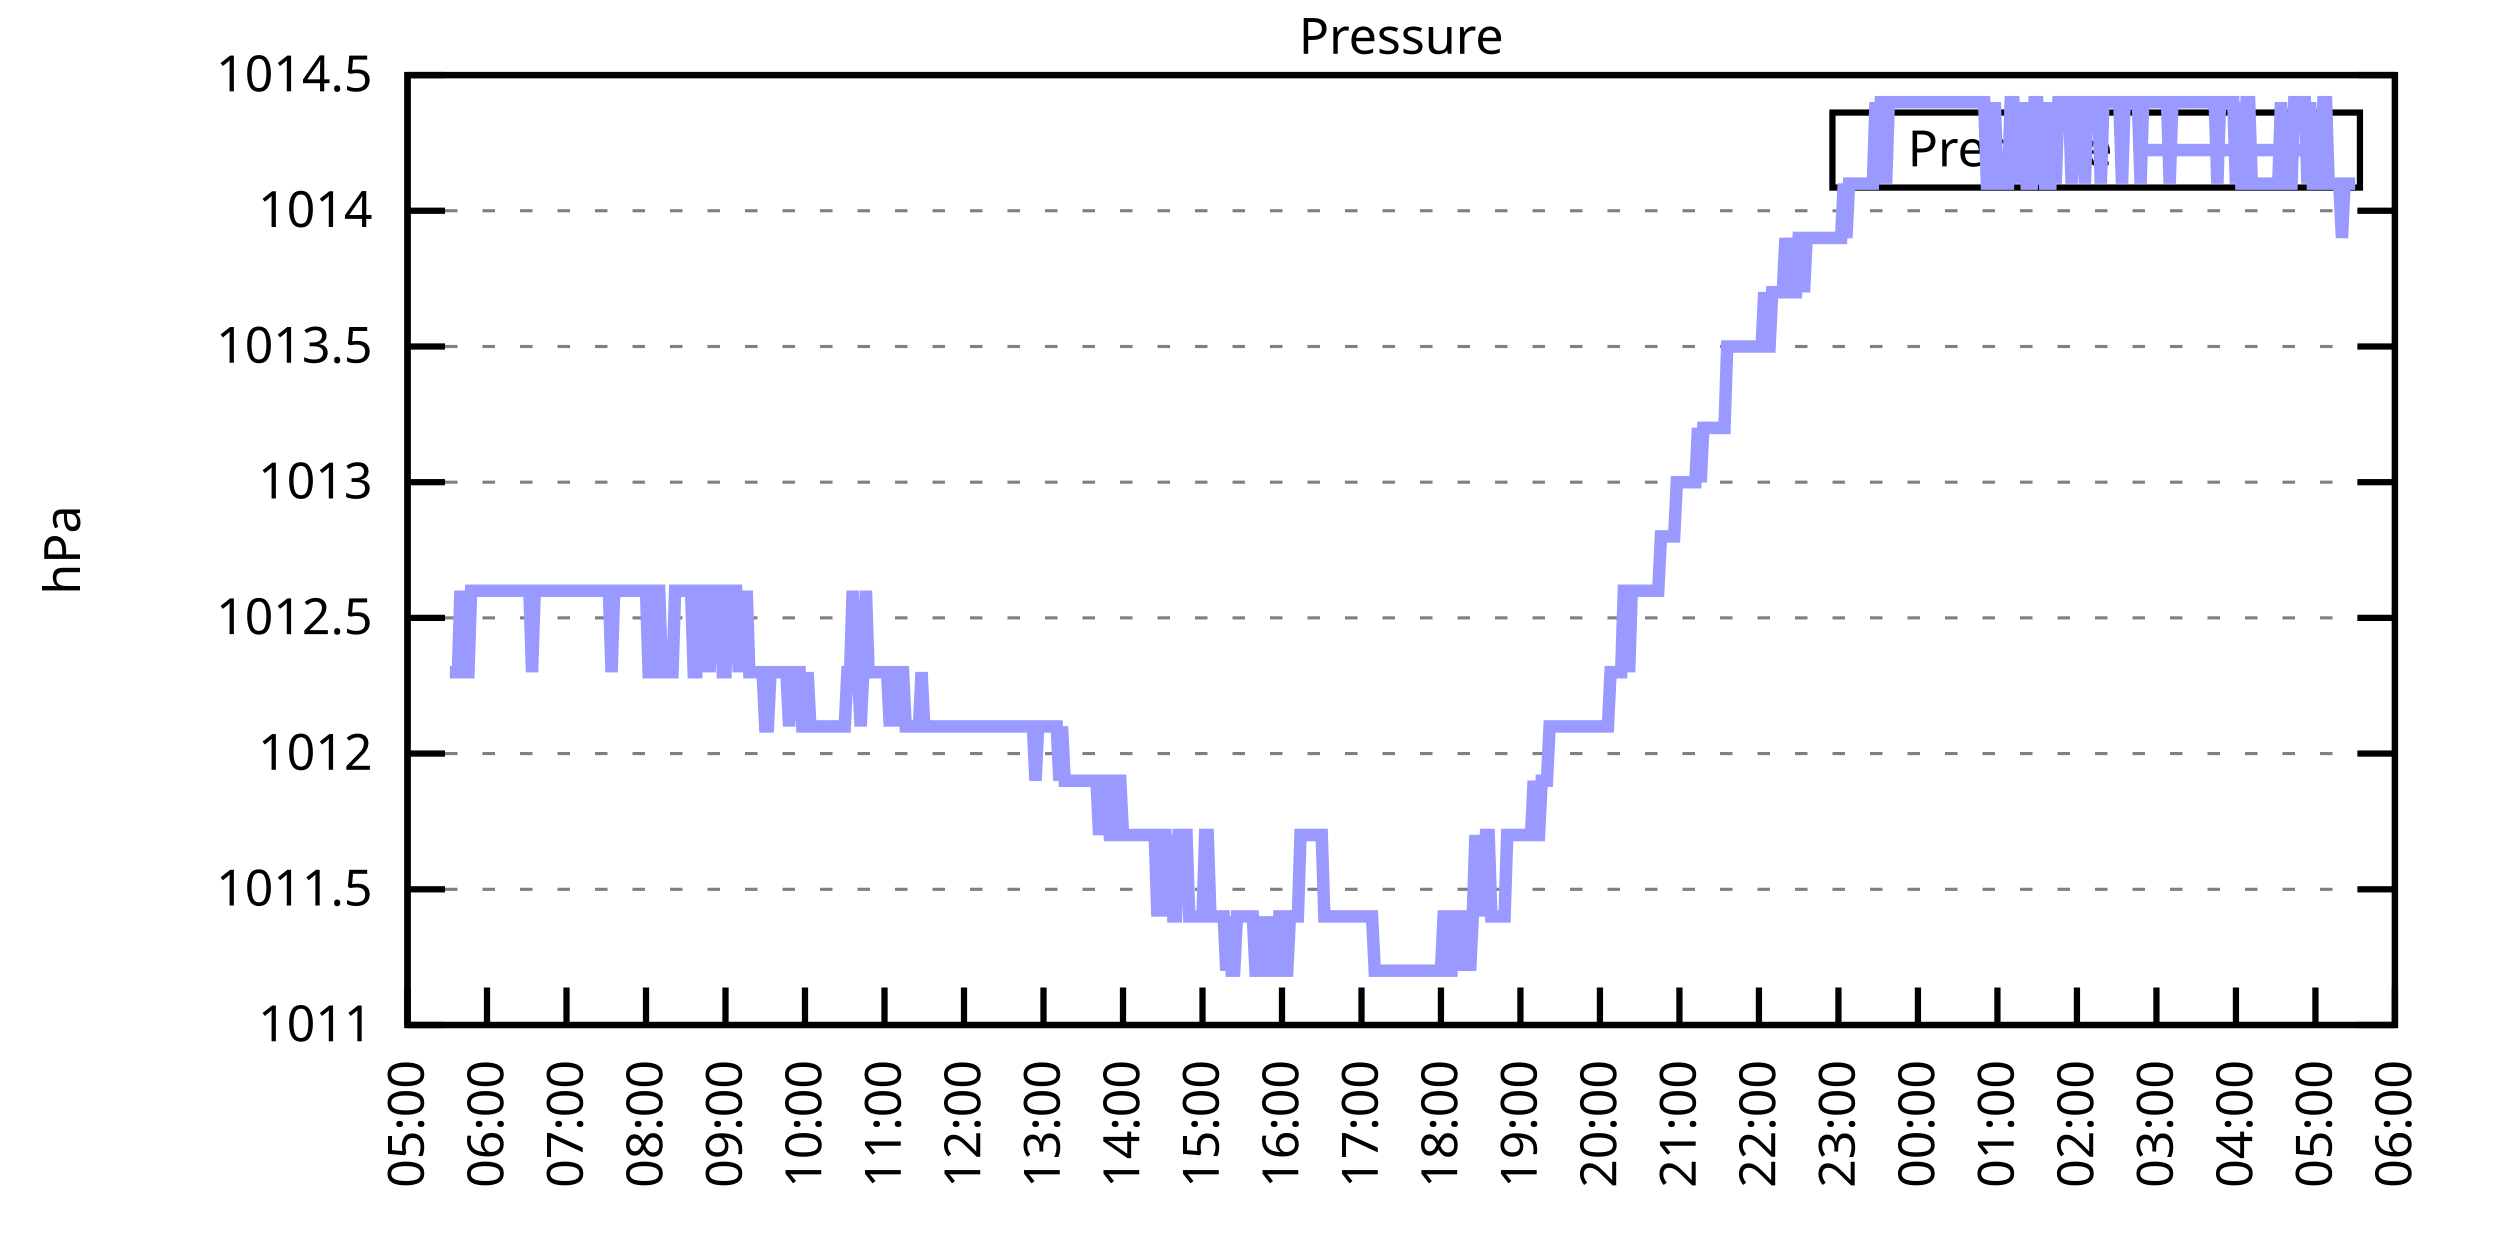
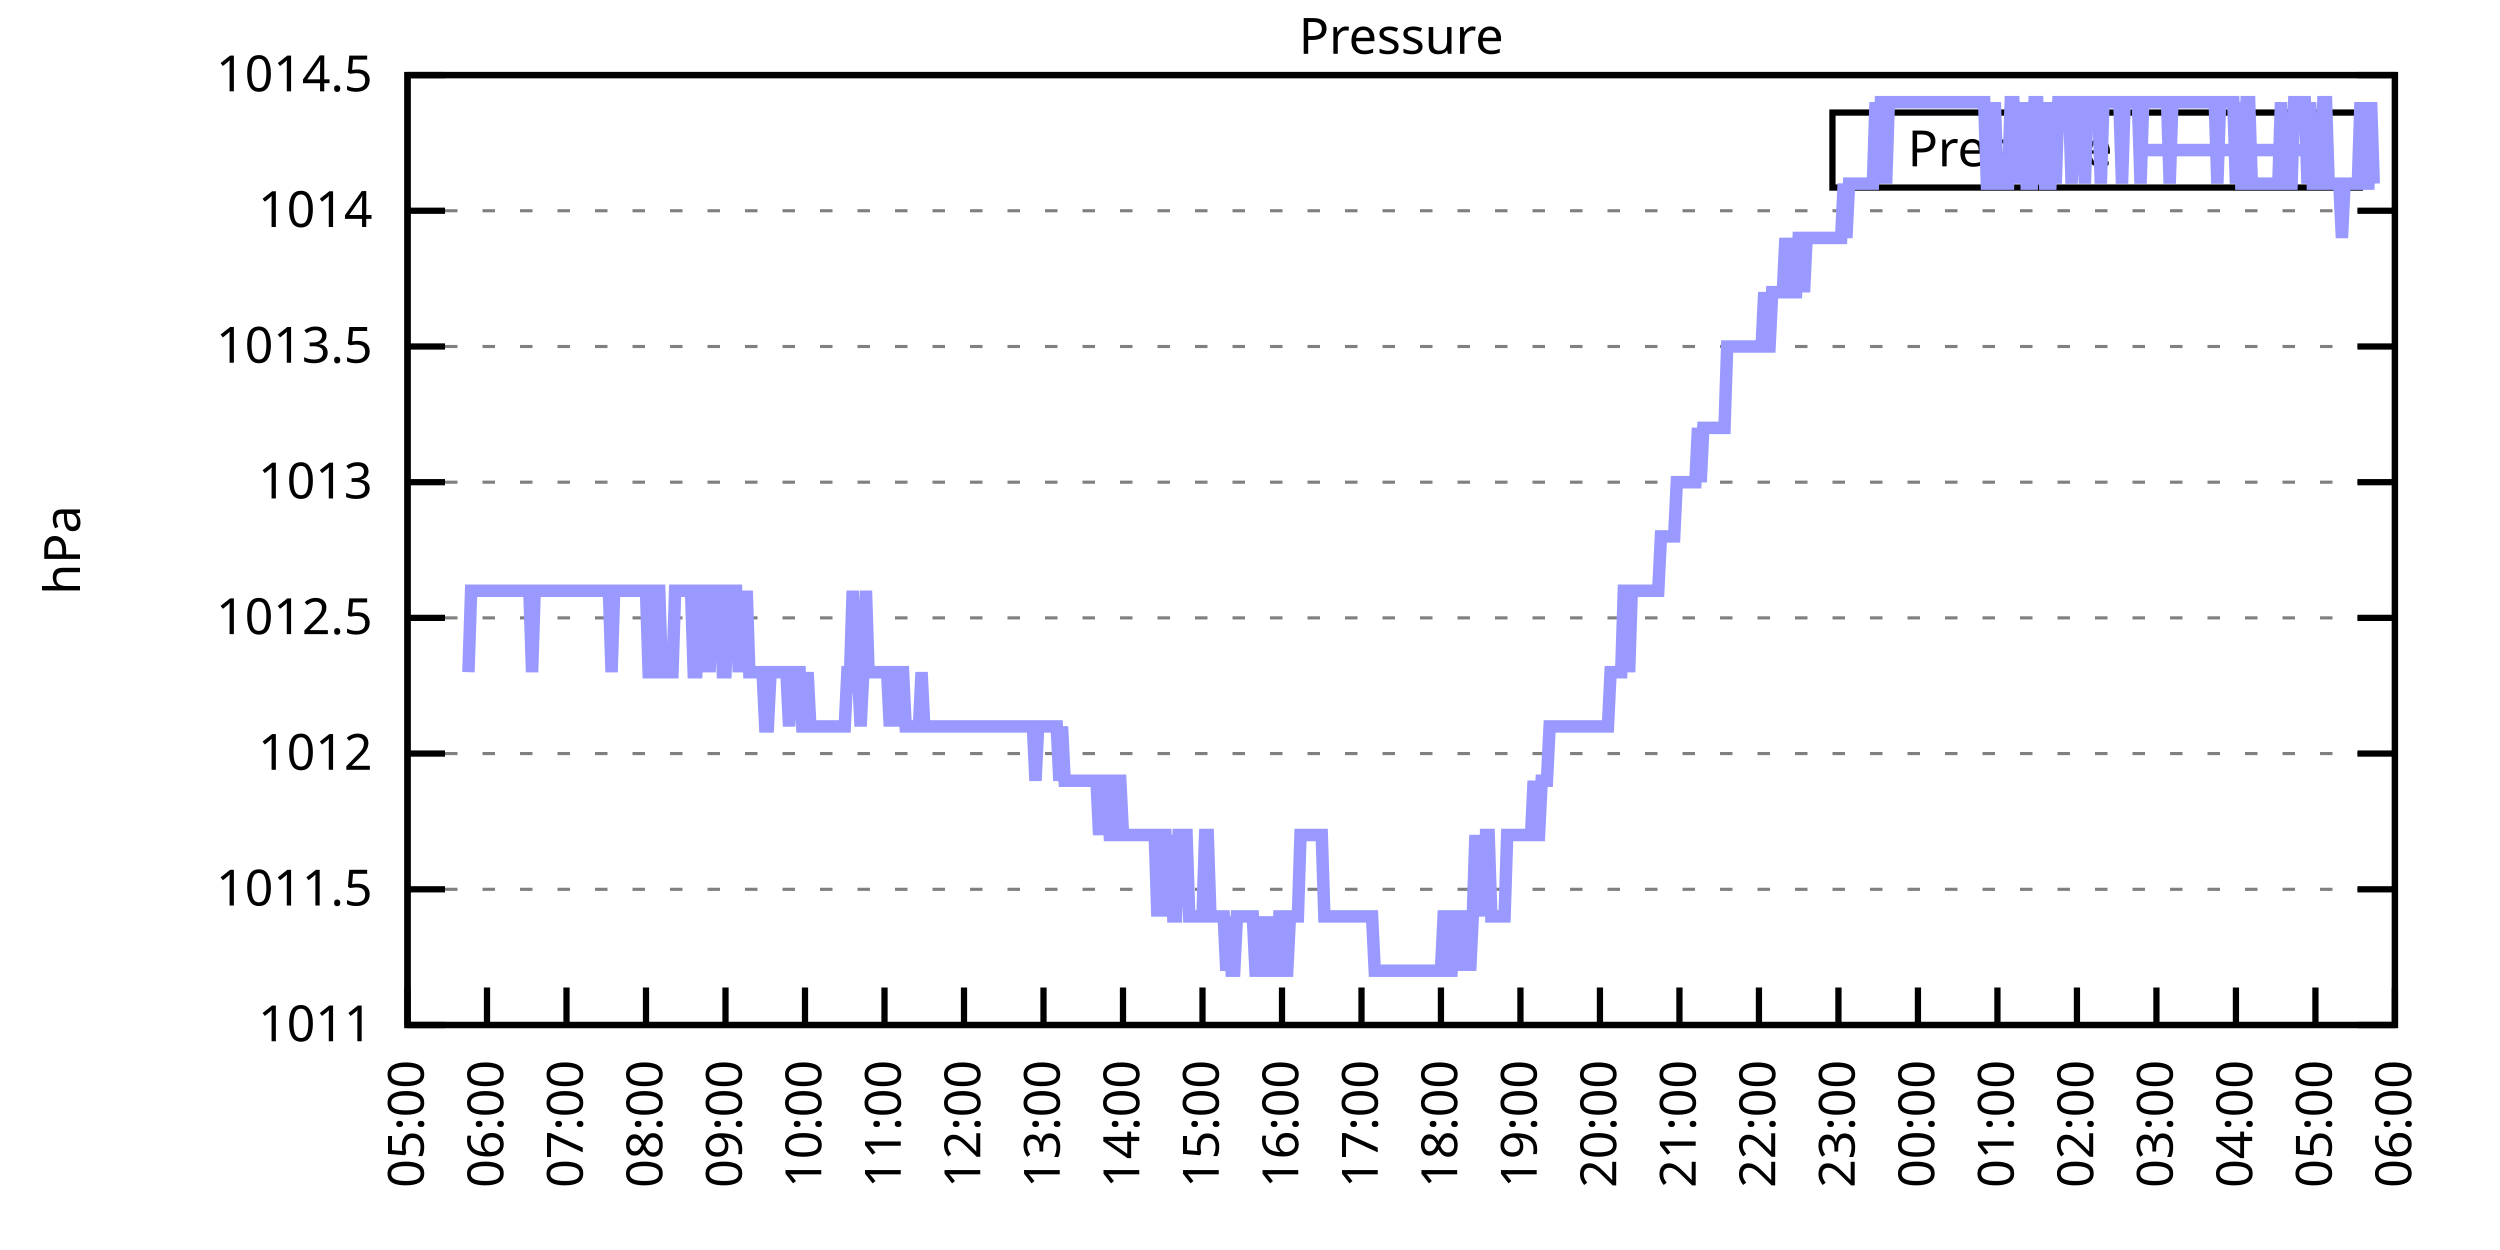
<svg xmlns="http://www.w3.org/2000/svg" xmlns:xlink="http://www.w3.org/1999/xlink" width="400" height="200" viewBox="0 0 400 200">
  <g id="gnuplot_canvas">
    <rect x="0" y="0" width="400" height="200" fill="none" />
    <defs>
      <circle id="gpDot" r="0.5" stroke-width="0.5" stroke="currentColor" />
      <path id="gpPt0" stroke-width="0.333" stroke="currentColor" d="M-1,0 h2 M0,-1 v2" />
      <path id="gpPt1" stroke-width="0.333" stroke="currentColor" d="M-1,-1 L1,1 M1,-1 L-1,1" />
      <path id="gpPt2" stroke-width="0.333" stroke="currentColor" d="M-1,0 L1,0 M0,-1 L0,1 M-1,-1 L1,1 M-1,1 L1,-1" />
      <rect id="gpPt3" stroke-width="0.333" stroke="currentColor" x="-1" y="-1" width="2" height="2" />
      <rect id="gpPt4" stroke-width="0.333" stroke="currentColor" fill="currentColor" x="-1" y="-1" width="2" height="2" />
      <circle id="gpPt5" stroke-width="0.333" stroke="currentColor" cx="0" cy="0" r="1" />
      <use xlink:href="#gpPt5" id="gpPt6" fill="currentColor" stroke="none" />
      <path id="gpPt7" stroke-width="0.333" stroke="currentColor" d="M0,-1.33 L-1.33,0.67 L1.33,0.67 z" />
      <use xlink:href="#gpPt7" id="gpPt8" fill="currentColor" stroke="none" />
      <use xlink:href="#gpPt7" id="gpPt9" stroke="currentColor" transform="rotate(180)" />
      <use xlink:href="#gpPt9" id="gpPt10" fill="currentColor" stroke="none" />
      <use xlink:href="#gpPt3" id="gpPt11" stroke="currentColor" transform="rotate(45)" />
      <use xlink:href="#gpPt11" id="gpPt12" fill="currentColor" stroke="none" />
      <path id="gpPt13" stroke-width="0.333" stroke="currentColor" d="M0,1.330 L1.265,0.411 L0.782,-1.067 L-0.782,-1.076 L-1.265,0.411 z" />
      <use xlink:href="#gpPt13" id="gpPt14" fill="currentColor" stroke="none" />
      <filter id="textbox" filterUnits="objectBoundingBox" x="0" y="0" height="1" width="1">
        <feFlood flood-color="white" flood-opacity="1" result="bgnd" />
        <feComposite in="SourceGraphic" in2="bgnd" operator="atop" />
      </filter>
      <filter id="greybox" filterUnits="objectBoundingBox" x="0" y="0" height="1" width="1">
        <feFlood flood-color="lightgrey" flood-opacity="1" result="grey" />
        <feComposite in="SourceGraphic" in2="grey" operator="atop" />
      </filter>
    </defs>
    <g fill="none" color="white" stroke="currentColor" stroke-width="1.00" stroke-linecap="butt" stroke-linejoin="miter">
</g>
    <g fill="none" color="black" stroke="currentColor" stroke-width="1.00" stroke-linecap="butt" stroke-linejoin="miter">
      <g stroke="none" shape-rendering="crispEdges">
        <polygon fill="rgb(255, 255, 255)" points="65.20,164.00 383.18,164.00 383.18,12.02 65.20,12.02 " />
      </g>
    </g>
    <g fill="none" color="black" stroke="currentColor" stroke-width="1.00" stroke-linecap="butt" stroke-linejoin="miter">
</g>
    <g fill="none" color="black" stroke="black" stroke-width="0.50" stroke-linecap="butt" stroke-linejoin="miter">
</g>
    <g fill="none" color="gray" stroke="currentColor" stroke-width="0.50" stroke-linecap="butt" stroke-linejoin="miter">
      <path stroke="gray" stroke-dasharray="2,4" class="gridline" d="M65.20,164.00 L383.19,164.00  " />
    </g>
    <g fill="none" color="gray" stroke="gray" stroke-width="1.00" stroke-linecap="butt" stroke-linejoin="miter">
</g>
    <g fill="none" color="black" stroke="currentColor" stroke-width="1.00" stroke-linecap="butt" stroke-linejoin="miter">
      <path stroke="black" d="M65.20,164.00 L71.20,164.00 M383.19,164.00 L377.19,164.00  " />
      <g transform="translate(59.60,166.60)" stroke="none" fill="black" font-family="Sans" font-size="8.00" text-anchor="end">
        <text>
          <tspan font-family="Sans"> 1011</tspan>
        </text>
      </g>
    </g>
    <g fill="none" color="black" stroke="currentColor" stroke-width="1.00" stroke-linecap="butt" stroke-linejoin="miter">
</g>
    <g fill="none" color="black" stroke="black" stroke-width="0.50" stroke-linecap="butt" stroke-linejoin="miter">
</g>
    <g fill="none" color="gray" stroke="currentColor" stroke-width="0.50" stroke-linecap="butt" stroke-linejoin="miter">
      <path stroke="gray" stroke-dasharray="2,4" class="gridline" d="M65.20,142.29 L383.19,142.29  " />
    </g>
    <g fill="none" color="gray" stroke="gray" stroke-width="1.00" stroke-linecap="butt" stroke-linejoin="miter">
</g>
    <g fill="none" color="black" stroke="currentColor" stroke-width="1.00" stroke-linecap="butt" stroke-linejoin="miter">
      <path stroke="black" d="M65.20,142.29 L71.20,142.29 M383.19,142.29 L377.19,142.29  " />
      <g transform="translate(59.60,144.89)" stroke="none" fill="black" font-family="Sans" font-size="8.00" text-anchor="end">
        <text>
          <tspan font-family="Sans"> 1011.5</tspan>
        </text>
      </g>
    </g>
    <g fill="none" color="black" stroke="currentColor" stroke-width="1.00" stroke-linecap="butt" stroke-linejoin="miter">
</g>
    <g fill="none" color="black" stroke="black" stroke-width="0.50" stroke-linecap="butt" stroke-linejoin="miter">
</g>
    <g fill="none" color="gray" stroke="currentColor" stroke-width="0.50" stroke-linecap="butt" stroke-linejoin="miter">
      <path stroke="gray" stroke-dasharray="2,4" class="gridline" d="M65.20,120.57 L383.19,120.57  " />
    </g>
    <g fill="none" color="gray" stroke="gray" stroke-width="1.00" stroke-linecap="butt" stroke-linejoin="miter">
</g>
    <g fill="none" color="black" stroke="currentColor" stroke-width="1.00" stroke-linecap="butt" stroke-linejoin="miter">
      <path stroke="black" d="M65.20,120.57 L71.20,120.57 M383.19,120.57 L377.19,120.57  " />
      <g transform="translate(59.60,123.17)" stroke="none" fill="black" font-family="Sans" font-size="8.00" text-anchor="end">
        <text>
          <tspan font-family="Sans"> 1012</tspan>
        </text>
      </g>
    </g>
    <g fill="none" color="black" stroke="currentColor" stroke-width="1.00" stroke-linecap="butt" stroke-linejoin="miter">
</g>
    <g fill="none" color="black" stroke="black" stroke-width="0.50" stroke-linecap="butt" stroke-linejoin="miter">
</g>
    <g fill="none" color="gray" stroke="currentColor" stroke-width="0.50" stroke-linecap="butt" stroke-linejoin="miter">
      <path stroke="gray" stroke-dasharray="2,4" class="gridline" d="M65.20,98.86 L383.19,98.86  " />
    </g>
    <g fill="none" color="gray" stroke="gray" stroke-width="1.00" stroke-linecap="butt" stroke-linejoin="miter">
</g>
    <g fill="none" color="black" stroke="currentColor" stroke-width="1.00" stroke-linecap="butt" stroke-linejoin="miter">
      <path stroke="black" d="M65.20,98.86 L71.20,98.86 M383.19,98.86 L377.19,98.86  " />
      <g transform="translate(59.60,101.46)" stroke="none" fill="black" font-family="Sans" font-size="8.00" text-anchor="end">
        <text>
          <tspan font-family="Sans"> 1012.5</tspan>
        </text>
      </g>
    </g>
    <g fill="none" color="black" stroke="currentColor" stroke-width="1.00" stroke-linecap="butt" stroke-linejoin="miter">
</g>
    <g fill="none" color="black" stroke="black" stroke-width="0.50" stroke-linecap="butt" stroke-linejoin="miter">
</g>
    <g fill="none" color="gray" stroke="currentColor" stroke-width="0.50" stroke-linecap="butt" stroke-linejoin="miter">
      <path stroke="gray" stroke-dasharray="2,4" class="gridline" d="M65.20,77.15 L383.19,77.15  " />
    </g>
    <g fill="none" color="gray" stroke="gray" stroke-width="1.00" stroke-linecap="butt" stroke-linejoin="miter">
</g>
    <g fill="none" color="black" stroke="currentColor" stroke-width="1.00" stroke-linecap="butt" stroke-linejoin="miter">
      <path stroke="black" d="M65.20,77.15 L71.20,77.15 M383.19,77.15 L377.19,77.15  " />
      <g transform="translate(59.60,79.75)" stroke="none" fill="black" font-family="Sans" font-size="8.00" text-anchor="end">
        <text>
          <tspan font-family="Sans"> 1013</tspan>
        </text>
      </g>
    </g>
    <g fill="none" color="black" stroke="currentColor" stroke-width="1.00" stroke-linecap="butt" stroke-linejoin="miter">
</g>
    <g fill="none" color="black" stroke="black" stroke-width="0.50" stroke-linecap="butt" stroke-linejoin="miter">
</g>
    <g fill="none" color="gray" stroke="currentColor" stroke-width="0.50" stroke-linecap="butt" stroke-linejoin="miter">
      <path stroke="gray" stroke-dasharray="2,4" class="gridline" d="M65.20,55.44 L383.19,55.44  " />
    </g>
    <g fill="none" color="gray" stroke="gray" stroke-width="1.00" stroke-linecap="butt" stroke-linejoin="miter">
</g>
    <g fill="none" color="black" stroke="currentColor" stroke-width="1.00" stroke-linecap="butt" stroke-linejoin="miter">
      <path stroke="black" d="M65.20,55.44 L71.20,55.44 M383.19,55.44 L377.19,55.44  " />
      <g transform="translate(59.60,58.04)" stroke="none" fill="black" font-family="Sans" font-size="8.00" text-anchor="end">
        <text>
          <tspan font-family="Sans"> 1013.5</tspan>
        </text>
      </g>
    </g>
    <g fill="none" color="black" stroke="currentColor" stroke-width="1.00" stroke-linecap="butt" stroke-linejoin="miter">
</g>
    <g fill="none" color="black" stroke="black" stroke-width="0.50" stroke-linecap="butt" stroke-linejoin="miter">
</g>
    <g fill="none" color="gray" stroke="currentColor" stroke-width="0.50" stroke-linecap="butt" stroke-linejoin="miter">
      <path stroke="gray" stroke-dasharray="2,4" class="gridline" d="M65.20,33.72 L383.19,33.72  " />
    </g>
    <g fill="none" color="gray" stroke="gray" stroke-width="1.00" stroke-linecap="butt" stroke-linejoin="miter">
</g>
    <g fill="none" color="black" stroke="currentColor" stroke-width="1.00" stroke-linecap="butt" stroke-linejoin="miter">
      <path stroke="black" d="M65.20,33.72 L71.20,33.72 M383.19,33.72 L377.19,33.72  " />
      <g transform="translate(59.60,36.32)" stroke="none" fill="black" font-family="Sans" font-size="8.00" text-anchor="end">
        <text>
          <tspan font-family="Sans"> 1014</tspan>
        </text>
      </g>
    </g>
    <g fill="none" color="black" stroke="currentColor" stroke-width="1.00" stroke-linecap="butt" stroke-linejoin="miter">
</g>
    <g fill="none" color="black" stroke="black" stroke-width="0.50" stroke-linecap="butt" stroke-linejoin="miter">
</g>
    <g fill="none" color="gray" stroke="currentColor" stroke-width="0.50" stroke-linecap="butt" stroke-linejoin="miter">
      <path stroke="gray" stroke-dasharray="2,4" class="gridline" d="M65.20,12.01 L383.19,12.01  " />
    </g>
    <g fill="none" color="gray" stroke="gray" stroke-width="1.00" stroke-linecap="butt" stroke-linejoin="miter">
</g>
    <g fill="none" color="black" stroke="currentColor" stroke-width="1.00" stroke-linecap="butt" stroke-linejoin="miter">
      <path stroke="black" d="M65.20,12.01 L71.20,12.01 M383.19,12.01 L377.19,12.01  " />
      <g transform="translate(59.60,14.61)" stroke="none" fill="black" font-family="Sans" font-size="8.00" text-anchor="end">
        <text>
          <tspan font-family="Sans"> 1014.5</tspan>
        </text>
      </g>
    </g>
    <g fill="none" color="black" stroke="currentColor" stroke-width="1.00" stroke-linecap="butt" stroke-linejoin="miter">
      <path stroke="black" d="M65.20,164.00 L65.20,158.00  " />
      <g transform="translate(67.80,169.60) rotate(270.00)" stroke="none" fill="black" font-family="Sans" font-size="8.00" text-anchor="end">
        <text>
          <tspan font-family="Sans">05:00</tspan>
        </text>
      </g>
    </g>
    <g fill="none" color="black" stroke="currentColor" stroke-width="1.00" stroke-linecap="butt" stroke-linejoin="miter">
      <path stroke="black" d="M77.92,164.00 L77.92,158.00  " />
      <g transform="translate(80.52,169.60) rotate(270.00)" stroke="none" fill="black" font-family="Sans" font-size="8.00" text-anchor="end">
        <text>
          <tspan font-family="Sans">06:00</tspan>
        </text>
      </g>
    </g>
    <g fill="none" color="black" stroke="currentColor" stroke-width="1.00" stroke-linecap="butt" stroke-linejoin="miter">
      <path stroke="black" d="M90.64,164.00 L90.64,158.00  " />
      <g transform="translate(93.24,169.60) rotate(270.00)" stroke="none" fill="black" font-family="Sans" font-size="8.00" text-anchor="end">
        <text>
          <tspan font-family="Sans">07:00</tspan>
        </text>
      </g>
    </g>
    <g fill="none" color="black" stroke="currentColor" stroke-width="1.00" stroke-linecap="butt" stroke-linejoin="miter">
      <path stroke="black" d="M103.36,164.00 L103.36,158.00  " />
      <g transform="translate(105.96,169.60) rotate(270.00)" stroke="none" fill="black" font-family="Sans" font-size="8.00" text-anchor="end">
        <text>
          <tspan font-family="Sans">08:00</tspan>
        </text>
      </g>
    </g>
    <g fill="none" color="black" stroke="currentColor" stroke-width="1.00" stroke-linecap="butt" stroke-linejoin="miter">
      <path stroke="black" d="M116.08,164.00 L116.08,158.00  " />
      <g transform="translate(118.68,169.60) rotate(270.00)" stroke="none" fill="black" font-family="Sans" font-size="8.00" text-anchor="end">
        <text>
          <tspan font-family="Sans">09:00</tspan>
        </text>
      </g>
    </g>
    <g fill="none" color="black" stroke="currentColor" stroke-width="1.00" stroke-linecap="butt" stroke-linejoin="miter">
      <path stroke="black" d="M128.80,164.00 L128.80,158.00  " />
      <g transform="translate(131.40,169.60) rotate(270.00)" stroke="none" fill="black" font-family="Sans" font-size="8.00" text-anchor="end">
        <text>
          <tspan font-family="Sans">10:00</tspan>
        </text>
      </g>
    </g>
    <g fill="none" color="black" stroke="currentColor" stroke-width="1.00" stroke-linecap="butt" stroke-linejoin="miter">
      <path stroke="black" d="M141.52,164.00 L141.52,158.00  " />
      <g transform="translate(144.12,169.60) rotate(270.00)" stroke="none" fill="black" font-family="Sans" font-size="8.00" text-anchor="end">
        <text>
          <tspan font-family="Sans">11:00</tspan>
        </text>
      </g>
    </g>
    <g fill="none" color="black" stroke="currentColor" stroke-width="1.00" stroke-linecap="butt" stroke-linejoin="miter">
      <path stroke="black" d="M154.24,164.00 L154.24,158.00  " />
      <g transform="translate(156.84,169.60) rotate(270.00)" stroke="none" fill="black" font-family="Sans" font-size="8.00" text-anchor="end">
        <text>
          <tspan font-family="Sans">12:00</tspan>
        </text>
      </g>
    </g>
    <g fill="none" color="black" stroke="currentColor" stroke-width="1.00" stroke-linecap="butt" stroke-linejoin="miter">
      <path stroke="black" d="M166.96,164.00 L166.96,158.00  " />
      <g transform="translate(169.56,169.60) rotate(270.00)" stroke="none" fill="black" font-family="Sans" font-size="8.00" text-anchor="end">
        <text>
          <tspan font-family="Sans">13:00</tspan>
        </text>
      </g>
    </g>
    <g fill="none" color="black" stroke="currentColor" stroke-width="1.00" stroke-linecap="butt" stroke-linejoin="miter">
      <path stroke="black" d="M179.68,164.00 L179.68,158.00  " />
      <g transform="translate(182.28,169.60) rotate(270.00)" stroke="none" fill="black" font-family="Sans" font-size="8.00" text-anchor="end">
        <text>
          <tspan font-family="Sans">14:00</tspan>
        </text>
      </g>
    </g>
    <g fill="none" color="black" stroke="currentColor" stroke-width="1.00" stroke-linecap="butt" stroke-linejoin="miter">
      <path stroke="black" d="M192.40,164.00 L192.40,158.00  " />
      <g transform="translate(195.00,169.60) rotate(270.00)" stroke="none" fill="black" font-family="Sans" font-size="8.00" text-anchor="end">
        <text>
          <tspan font-family="Sans">15:00</tspan>
        </text>
      </g>
    </g>
    <g fill="none" color="black" stroke="currentColor" stroke-width="1.00" stroke-linecap="butt" stroke-linejoin="miter">
      <path stroke="black" d="M205.12,164.00 L205.12,158.00  " />
      <g transform="translate(207.72,169.60) rotate(270.00)" stroke="none" fill="black" font-family="Sans" font-size="8.00" text-anchor="end">
        <text>
          <tspan font-family="Sans">16:00</tspan>
        </text>
      </g>
    </g>
    <g fill="none" color="black" stroke="currentColor" stroke-width="1.00" stroke-linecap="butt" stroke-linejoin="miter">
      <path stroke="black" d="M217.84,164.00 L217.84,158.00  " />
      <g transform="translate(220.44,169.60) rotate(270.00)" stroke="none" fill="black" font-family="Sans" font-size="8.00" text-anchor="end">
        <text>
          <tspan font-family="Sans">17:00</tspan>
        </text>
      </g>
    </g>
    <g fill="none" color="black" stroke="currentColor" stroke-width="1.00" stroke-linecap="butt" stroke-linejoin="miter">
      <path stroke="black" d="M230.55,164.00 L230.55,158.00  " />
      <g transform="translate(233.15,169.60) rotate(270.00)" stroke="none" fill="black" font-family="Sans" font-size="8.00" text-anchor="end">
        <text>
          <tspan font-family="Sans">18:00</tspan>
        </text>
      </g>
    </g>
    <g fill="none" color="black" stroke="currentColor" stroke-width="1.00" stroke-linecap="butt" stroke-linejoin="miter">
      <path stroke="black" d="M243.27,164.00 L243.27,158.00  " />
      <g transform="translate(245.87,169.60) rotate(270.00)" stroke="none" fill="black" font-family="Sans" font-size="8.00" text-anchor="end">
        <text>
          <tspan font-family="Sans">19:00</tspan>
        </text>
      </g>
    </g>
    <g fill="none" color="black" stroke="currentColor" stroke-width="1.00" stroke-linecap="butt" stroke-linejoin="miter">
      <path stroke="black" d="M255.99,164.00 L255.99,158.00  " />
      <g transform="translate(258.59,169.60) rotate(270.00)" stroke="none" fill="black" font-family="Sans" font-size="8.00" text-anchor="end">
        <text>
          <tspan font-family="Sans">20:00</tspan>
        </text>
      </g>
    </g>
    <g fill="none" color="black" stroke="currentColor" stroke-width="1.00" stroke-linecap="butt" stroke-linejoin="miter">
      <path stroke="black" d="M268.71,164.00 L268.71,158.00  " />
      <g transform="translate(271.31,169.60) rotate(270.00)" stroke="none" fill="black" font-family="Sans" font-size="8.00" text-anchor="end">
        <text>
          <tspan font-family="Sans">21:00</tspan>
        </text>
      </g>
    </g>
    <g fill="none" color="black" stroke="currentColor" stroke-width="1.00" stroke-linecap="butt" stroke-linejoin="miter">
      <path stroke="black" d="M281.43,164.00 L281.43,158.00  " />
      <g transform="translate(284.03,169.60) rotate(270.00)" stroke="none" fill="black" font-family="Sans" font-size="8.00" text-anchor="end">
        <text>
          <tspan font-family="Sans">22:00</tspan>
        </text>
      </g>
    </g>
    <g fill="none" color="black" stroke="currentColor" stroke-width="1.00" stroke-linecap="butt" stroke-linejoin="miter">
      <path stroke="black" d="M294.15,164.00 L294.15,158.00  " />
      <g transform="translate(296.75,169.60) rotate(270.00)" stroke="none" fill="black" font-family="Sans" font-size="8.00" text-anchor="end">
        <text>
          <tspan font-family="Sans">23:00</tspan>
        </text>
      </g>
    </g>
    <g fill="none" color="black" stroke="currentColor" stroke-width="1.00" stroke-linecap="butt" stroke-linejoin="miter">
      <path stroke="black" d="M306.87,164.00 L306.87,158.00  " />
      <g transform="translate(309.47,169.60) rotate(270.00)" stroke="none" fill="black" font-family="Sans" font-size="8.00" text-anchor="end">
        <text>
          <tspan font-family="Sans">00:00</tspan>
        </text>
      </g>
    </g>
    <g fill="none" color="black" stroke="currentColor" stroke-width="1.00" stroke-linecap="butt" stroke-linejoin="miter">
      <path stroke="black" d="M319.59,164.00 L319.59,158.00  " />
      <g transform="translate(322.19,169.60) rotate(270.00)" stroke="none" fill="black" font-family="Sans" font-size="8.00" text-anchor="end">
        <text>
          <tspan font-family="Sans">01:00</tspan>
        </text>
      </g>
    </g>
    <g fill="none" color="black" stroke="currentColor" stroke-width="1.00" stroke-linecap="butt" stroke-linejoin="miter">
      <path stroke="black" d="M332.31,164.00 L332.31,158.00  " />
      <g transform="translate(334.91,169.60) rotate(270.00)" stroke="none" fill="black" font-family="Sans" font-size="8.00" text-anchor="end">
        <text>
          <tspan font-family="Sans">02:00</tspan>
        </text>
      </g>
    </g>
    <g fill="none" color="black" stroke="currentColor" stroke-width="1.00" stroke-linecap="butt" stroke-linejoin="miter">
      <path stroke="black" d="M345.03,164.00 L345.03,158.00  " />
      <g transform="translate(347.63,169.60) rotate(270.00)" stroke="none" fill="black" font-family="Sans" font-size="8.00" text-anchor="end">
        <text>
          <tspan font-family="Sans">03:00</tspan>
        </text>
      </g>
    </g>
    <g fill="none" color="black" stroke="currentColor" stroke-width="1.00" stroke-linecap="butt" stroke-linejoin="miter">
      <path stroke="black" d="M357.75,164.00 L357.75,158.00  " />
      <g transform="translate(360.35,169.60) rotate(270.00)" stroke="none" fill="black" font-family="Sans" font-size="8.00" text-anchor="end">
        <text>
          <tspan font-family="Sans">04:00</tspan>
        </text>
      </g>
    </g>
    <g fill="none" color="black" stroke="currentColor" stroke-width="1.00" stroke-linecap="butt" stroke-linejoin="miter">
      <path stroke="black" d="M370.47,164.00 L370.47,158.00  " />
      <g transform="translate(373.07,169.60) rotate(270.00)" stroke="none" fill="black" font-family="Sans" font-size="8.00" text-anchor="end">
        <text>
          <tspan font-family="Sans">05:00</tspan>
        </text>
      </g>
    </g>
    <g fill="none" color="black" stroke="currentColor" stroke-width="1.00" stroke-linecap="butt" stroke-linejoin="miter">
      <path stroke="black" d="M383.19,164.00 L383.19,158.00  " />
      <g transform="translate(385.79,169.60) rotate(270.00)" stroke="none" fill="black" font-family="Sans" font-size="8.00" text-anchor="end">
        <text>
          <tspan font-family="Sans">06:00</tspan>
        </text>
      </g>
    </g>
    <g fill="none" color="black" stroke="currentColor" stroke-width="1.00" stroke-linecap="butt" stroke-linejoin="miter">
</g>
    <g fill="none" color="black" stroke="currentColor" stroke-width="1.00" stroke-linecap="butt" stroke-linejoin="miter">
      <path stroke="black" d="M65.20,12.01 L65.20,164.00 L383.19,164.00 L383.19,12.01 L65.20,12.01 Z  " />
    </g>
    <g fill="none" color="black" stroke="currentColor" stroke-width="1.00" stroke-linecap="butt" stroke-linejoin="miter">
</g>
    <g fill="none" color="black" stroke="currentColor" stroke-width="1.00" stroke-linecap="butt" stroke-linejoin="miter">
      <path stroke="black" d="M293.19,30.01 L293.19,18.01 L377.59,18.01 L377.59,30.01 L293.19,30.01 Z  " />
    </g>
    <g id="Pressure_plot_1">
      <g fill="none" color="white" stroke="black" stroke-width="2.00" stroke-linecap="butt" stroke-linejoin="miter">
</g>
      <g fill="none" color="black" stroke="currentColor" stroke-width="2.00" stroke-linecap="butt" stroke-linejoin="miter">
        <g transform="translate(337.99,26.61)" stroke="none" fill="black" font-family="Sans" font-size="8.00" text-anchor="end">
          <text>
            <tspan font-family="Sans">Pressure</tspan>
          </text>
        </g>
      </g>
      <g fill="none" color="black" stroke="currentColor" stroke-width="2.00" stroke-linecap="butt" stroke-linejoin="miter">
-         <path stroke="rgb(153, 153, 255)" d="M343.59,24.01 L371.99,24.01 M71.98,107.55 L72.41,107.55 L72.83,107.55 L73.26,107.55 L73.68,94.52 L74.10,107.55   L74.53,107.55 L74.95,107.55 L75.38,94.52 L75.80,94.52 L76.22,94.52 L76.65,94.52 L77.07,94.52 L77.50,94.52   L77.92,94.52 L78.34,94.52 L78.77,94.52 L79.19,94.52 L79.62,94.52 L80.04,94.52 L80.46,94.52 L80.89,94.52   L81.31,94.52 L81.74,94.52 L82.16,94.52 L82.58,94.52 L83.01,94.52 L83.43,94.52 L83.86,94.52 L84.28,94.52   L84.70,94.52 L85.13,107.55 L85.55,94.52 L85.98,94.52 L86.40,94.52 L86.82,94.52 L87.25,94.52 L87.67,94.52   L88.10,94.52 L88.52,94.52 L88.94,94.52 L89.37,94.52 L89.79,94.52 L90.22,94.52 L90.64,94.52 L91.06,94.52   L91.49,94.52 L91.91,94.52 L92.34,94.52 L92.76,94.52 L93.18,94.52 L93.61,94.52 L94.03,94.52 L94.46,94.52   L94.88,94.52 L95.30,94.52 L95.73,94.52 L96.15,94.52 L96.58,94.52 L97.00,94.52 L97.42,94.52 L97.85,107.55   L98.27,94.52 L98.69,94.52 L99.12,94.52 L99.54,94.52 L99.97,94.52 L100.39,94.52 L100.81,94.52 L101.24,94.52   L101.66,94.52 L102.09,94.52 L102.51,94.52 L102.93,94.52 L103.36,94.52 L103.78,107.55 L104.21,107.55 L104.63,107.55   L105.05,94.52 L105.48,94.52 L105.90,107.55 L106.33,107.55 L106.75,107.55 L107.17,107.55 L107.60,107.55 L108.02,94.52   L108.45,94.52 L108.87,94.52 L109.29,94.52 L109.72,94.52 L110.14,94.52 L110.57,94.52 L110.99,107.55 L111.41,107.55   L111.84,94.52 L112.26,94.52 L112.69,107.55 L113.11,94.52 L113.53,107.55 L113.96,94.52 L114.38,94.52 L114.81,94.52   L115.23,94.52 L115.65,107.55 L116.08,107.55 L116.50,94.52 L116.93,94.52 L117.35,94.52 L117.77,94.52 L118.20,107.55   L118.62,94.52 L119.05,107.55 L119.47,94.52 L119.89,107.55 L120.32,107.55 L120.74,107.55 L121.17,107.55 L121.59,107.55   L122.01,107.55 L122.44,116.23 L122.86,116.23 L123.29,107.55 L123.71,107.55 L124.13,107.55 L124.56,107.55 L124.98,107.55   L125.41,107.55 L125.83,107.55 L126.25,116.23 L126.68,107.55 L127.10,107.55 L127.53,107.55 L127.95,107.55 L128.37,116.23   L128.80,116.23 L129.22,107.55 L129.65,116.23 L130.07,116.23 L130.49,116.23 L130.92,116.23 L131.34,116.23 L131.77,116.23   L132.19,116.23 L132.61,116.23 L133.04,116.23 L133.46,116.23 L133.89,116.23 L134.31,116.23 L134.73,116.23 L135.16,116.23   L135.58,107.55 L136.01,107.55 L136.43,94.52 L136.85,107.55 L137.28,107.55 L137.70,116.23 L138.13,107.55 L138.55,94.52   L138.97,107.55 L139.40,107.55 L139.82,107.55 L140.25,107.55 L140.67,107.55 L141.09,107.55 L141.52,107.55 L141.94,107.55   L142.37,116.23 L142.79,107.55 L143.21,116.23 L143.64,107.55 L144.06,107.55 L144.49,107.55 L144.91,116.23 L145.33,116.23   L145.76,116.23 L146.18,116.23 L146.61,116.23 L147.03,116.23 L147.45,107.55 L147.88,116.23 L148.30,116.23 L148.73,116.23   L149.15,116.23 L149.57,116.23 L150.00,116.23 L150.42,116.23 L150.85,116.23 L151.27,116.23 L151.69,116.23 L152.12,116.23   L152.54,116.23 L152.97,116.23 L153.39,116.23 L153.81,116.23 L154.24,116.23 L154.66,116.23 L155.09,116.23 L155.51,116.23   L155.93,116.23 L156.36,116.23 L156.78,116.23 L157.21,116.23 L157.63,116.23 L158.05,116.23 L158.48,116.23 L158.90,116.23   L159.33,116.23 L159.75,116.23 L160.17,116.23 L160.60,116.23 L161.02,116.23 L161.44,116.23 L161.87,116.23 L162.29,116.23   L162.72,116.23 L163.14,116.23 L163.56,116.23 L163.99,116.23 L164.41,116.23 L164.84,116.23 L165.26,116.23 L165.68,124.92   L166.11,116.23 L166.53,116.23 L166.96,116.23 L167.38,116.23 L167.80,116.23 L168.23,116.23 L168.65,116.23 L169.08,116.23   L169.50,124.92 L169.92,116.23 L170.35,124.92 L170.77,124.92 L171.20,124.92 L171.62,124.92 L172.04,124.92 L172.47,124.92   L172.89,124.92 L173.32,124.92 L173.74,124.92 L174.16,124.92 L174.59,124.92 L175.01,124.92 L175.44,124.92 L175.86,133.60   L176.28,124.92 L176.71,124.92 L177.13,124.92 L177.56,133.60 L177.98,133.60 L178.40,124.92 L178.83,124.92 L179.25,124.92   L179.68,133.60 L180.10,133.60 L180.52,133.60 L180.95,133.60 L181.37,133.60 L181.80,133.60 L182.22,133.60 L182.64,133.60   L183.07,133.60 L183.49,133.60 L183.92,133.60 L184.34,133.60 L184.76,133.60 L185.19,146.63 L185.61,133.60 L186.04,133.60   L186.46,133.60 L186.88,146.63 L187.31,133.60 L187.73,146.63 L188.16,146.63 L188.58,133.60 L189.00,133.60 L189.43,133.60   L189.85,133.60 L190.28,146.63 L190.70,146.63 L191.12,146.63 L191.55,146.63 L191.97,146.63 L192.40,146.63 L192.82,133.60   L193.24,133.60 L193.67,146.63 L194.09,146.63 L194.52,146.63 L194.94,146.63 L195.36,146.63 L195.79,146.63 L196.21,155.31   L196.64,146.63 L197.06,155.31 L197.48,155.31 L197.91,146.63 L198.33,146.63 L198.76,146.63 L199.18,146.63 L199.60,146.63   L200.03,146.63 L200.45,146.63 L200.88,155.31 L201.30,155.31 L201.72,155.31 L202.15,146.63 L202.57,155.31 L203.00,155.31   L203.42,146.63 L203.84,155.31 L204.27,155.31 L204.69,146.63 L205.12,146.63 L205.54,155.31 L205.96,155.31 L206.39,146.63   L206.81,146.63 L207.24,146.63 L207.66,146.63 L208.08,133.60 L208.51,133.60 L208.93,133.60 L209.36,133.60 L209.78,133.60   L210.20,133.60 L210.63,133.60 L211.05,133.60 L211.48,133.60 L211.90,146.63 L212.32,146.63 L212.75,146.63 L213.17,146.63   L213.60,146.63 L214.02,146.63 L214.44,146.63 L214.87,146.63 L215.29,146.63 L215.72,146.63 L216.14,146.63 L216.56,146.63   L216.99,146.63 L217.41,146.63 L217.84,146.63 L218.26,146.63 L218.68,146.63 L219.11,146.63 L219.53,146.63 L219.96,155.31   L220.38,155.31 L220.80,155.31 L221.23,155.31 L221.65,155.31 L222.08,155.31 L222.50,155.31 L222.92,155.31 L223.35,155.31   L223.77,155.31 L224.20,155.31 L224.62,155.31 L225.04,155.31 L225.47,155.31 L225.89,155.31 L226.31,155.31 L226.74,155.31   L227.16,155.31 L227.59,155.31 L228.01,155.31 L228.43,155.31 L228.86,155.31 L229.28,155.31 L229.71,155.31 L230.13,155.31   L230.55,155.31 L230.98,146.63 L231.40,146.63 L231.83,155.31 L232.25,155.31 L232.67,146.63 L233.10,146.63 L233.52,146.63   L233.95,155.31 L234.37,146.63 L234.79,146.63 L235.22,155.31 L235.64,146.63 L236.07,133.60 L236.49,146.63 L236.91,133.60   L237.34,146.63 L237.76,133.60 L238.19,133.60 L238.61,146.63 L239.03,146.63 L239.46,146.63 L239.88,146.63 L240.31,146.63   L240.73,146.63 L241.15,133.60 L241.58,133.60 L242.00,133.60 L242.43,133.60 L242.85,133.60 L243.27,133.60 L243.70,133.60   L244.12,133.60 L244.55,133.60 L244.97,133.60 L245.39,124.92 L245.82,133.60 L246.24,133.60 L246.67,124.92 L247.09,124.92   L247.51,124.92 L247.94,116.23 L248.36,116.23 L248.79,116.23 L249.21,116.23 L249.63,116.23 L250.06,116.23 L250.48,116.23   L250.91,116.23 L251.33,116.23 L251.75,116.23 L252.18,116.23 L252.60,116.23 L253.03,116.23 L253.45,116.23 L253.87,116.23   L254.30,116.23 L254.72,116.23 L255.15,116.23 L255.57,116.23 L255.99,116.23 L256.42,116.23 L256.84,116.23 L257.27,116.23   L257.69,107.55 L258.11,107.55 L258.54,107.55 L258.96,107.55 L259.39,107.55 L259.81,94.52 L260.23,94.52 L260.66,107.55   L261.08,94.52 L261.51,94.52 L261.93,94.52 L262.35,94.52 L262.78,94.52 L263.20,94.52 L263.63,94.52 L264.05,94.52   L264.47,94.52 L264.90,94.52 L265.32,94.52 L265.75,85.83 L266.17,85.83 L266.59,85.83 L267.02,85.83 L267.44,85.83   L267.87,85.83 L268.29,77.15 L268.71,77.15 L269.14,77.15 L269.35,77.15 L269.99,77.15 L270.41,77.15 L270.83,77.15   L271.26,77.15 L271.68,68.46 L272.11,77.15 L272.53,68.46 L272.95,68.46 L273.38,68.46 L273.80,68.46 L274.23,68.46   L274.65,68.46 L275.07,68.46 L275.50,68.46 L275.92,68.46 L276.35,55.44 L276.77,55.44 L277.19,55.44 L277.62,55.44   L278.04,55.44 L278.47,55.44 L278.89,55.44 L279.31,55.44 L279.74,55.44 L280.16,55.44 L280.59,55.44 L281.01,55.44   L281.43,55.44 L281.86,55.44 L282.28,46.75 L282.71,55.44 L283.13,55.44 L283.55,46.75 L283.98,46.75 L284.40,46.75   L284.83,46.75 L285.25,46.75 L285.67,38.07 L286.10,46.75 L286.52,38.07 L286.95,46.75 L287.37,46.75 L287.79,38.07   L288.22,38.07 L288.64,46.75 L289.06,38.07 L289.49,38.07 L289.91,38.07 L290.34,38.07 L290.76,38.07 L291.18,38.07   L291.61,38.07 L292.03,38.07 L292.46,38.07 L292.88,38.07 L293.30,38.07 L293.73,38.07 L294.15,38.07 L294.58,38.07   L295.00,29.38 L295.42,38.07 L295.85,29.38 L296.27,29.38 L296.70,29.38 L297.12,29.38 L297.54,29.38 L297.97,29.38   L298.39,29.38 L298.82,29.38 L299.24,29.38 L299.66,29.38 L300.09,16.35 L300.51,29.38 L300.94,16.35 L301.36,16.35   L301.78,29.38 L302.21,16.35 L302.63,16.35 L303.06,16.35 L303.48,16.35 L303.90,16.35 L304.33,16.35 L304.75,16.35   L305.18,16.35 L305.60,16.35 L306.02,16.35 L306.45,16.35 L306.87,16.35 L307.30,16.35 L307.72,16.35 L308.14,16.35   L308.57,16.35 L308.99,16.35 L309.42,16.35 L309.84,16.35 L310.26,16.35 L310.69,16.35 L311.11,16.35 L311.54,16.35   L311.96,16.35 L312.38,16.35 L312.81,16.35 L313.23,16.35 L313.66,16.35 L314.08,16.35 L314.50,16.35 L314.93,16.35   L315.35,16.35 L315.78,16.35 L316.20,16.35 L316.62,16.35 L317.05,16.35 L317.47,16.35 L317.90,29.38 L318.32,29.38   L318.74,29.38 L319.17,16.35 L319.59,29.38 L320.02,29.38 L320.44,29.38 L320.86,29.38 L321.29,29.38 L321.71,16.35   L322.14,16.35 L322.56,29.38 L322.98,16.35 L323.41,29.38 L323.83,16.35 L324.26,29.38 L324.68,29.38 L325.10,29.38   L325.53,16.35 L325.95,16.35 L326.38,29.38 L326.80,16.35 L327.22,29.38 L327.65,29.38 L328.07,29.38 L328.50,16.35   L328.92,29.38 L329.34,16.35 L329.77,16.35 L330.19,16.35 L330.62,16.35 L331.04,16.35 L331.46,29.38 L331.89,16.35   L332.31,16.35 L332.74,16.35 L333.16,16.35 L333.58,29.38 L334.01,16.35 L334.43,16.35 L334.86,16.35 L335.28,16.35   L335.70,16.35 L336.13,29.38 L336.55,16.35 L336.98,16.35 L337.40,16.35 L337.82,16.35 L338.25,16.35 L338.67,16.35   L339.10,16.35 L339.52,29.38 L339.94,16.35 L340.37,16.35 L340.79,16.35 L341.22,16.35 L341.64,16.35 L342.06,16.35   L342.49,29.38 L342.91,16.35 L343.34,16.35 L343.76,16.35 L344.18,16.35 L344.61,16.35 L345.03,16.35 L345.46,16.35   L345.88,16.35 L346.30,16.35 L346.73,16.35 L347.15,29.38 L347.58,16.35 L348.00,16.35 L348.42,16.35 L348.85,16.35   L349.27,16.35 L349.70,16.35 L350.12,16.35 L350.54,16.35 L350.97,16.35 L351.39,16.35 L351.81,16.35 L352.24,16.35   L352.66,16.35 L353.09,16.35 L353.51,16.35 L353.93,16.35 L354.36,16.35 L354.78,29.38 L355.21,16.35 L355.63,16.35   L356.05,16.35 L356.48,16.35 L356.90,16.35 L357.33,16.35 L357.75,29.38 L358.17,16.35 L358.60,29.38 L359.02,29.38   L359.45,16.35 L359.87,16.35 L360.29,29.38 L360.72,29.38 L361.14,29.38 L361.57,29.38 L361.99,29.38 L362.41,29.38   L362.84,29.38 L363.26,29.38 L363.69,29.38 L364.11,29.38 L364.53,29.38 L364.96,16.35 L365.38,29.38 L365.81,29.38   L366.23,29.38 L366.65,29.38 L367.08,16.35 L367.50,16.35 L367.93,16.35 L368.35,16.35 L368.77,16.35 L369.20,29.38   L369.62,16.35 L370.05,29.38 L370.47,29.38 L370.89,29.38 L371.32,29.38 L371.74,16.35 L372.17,16.35 L372.59,29.38   L373.01,29.38 L373.44,29.38 L373.86,29.38 L374.29,29.38 L374.71,38.07 L375.13,29.38 L375.56,29.38 L375.98,29.38   L376.41,29.38 L376.83,29.38  " />
+         <path stroke="rgb(153, 153, 255)" d="M343.59,24.01 L371.99,24.01 M74.95,107.55 L75.38,94.52 L75.80,94.52 L76.22,94.52 L76.65,94.52 L77.07,94.52   L77.50,94.52 L77.92,94.52 L78.34,94.52 L78.77,94.52 L79.19,94.52 L79.62,94.52 L80.04,94.52 L80.46,94.52   L80.89,94.52 L81.31,94.52 L81.74,94.52 L82.16,94.52 L82.58,94.52 L83.01,94.52 L83.43,94.52 L83.86,94.52   L84.28,94.52 L84.70,94.52 L85.13,107.55 L85.55,94.52 L85.98,94.52 L86.40,94.52 L86.82,94.52 L87.25,94.52   L87.67,94.52 L88.10,94.52 L88.52,94.52 L88.94,94.52 L89.37,94.52 L89.79,94.52 L90.22,94.52 L90.64,94.52   L91.06,94.52 L91.49,94.52 L91.91,94.52 L92.34,94.52 L92.76,94.52 L93.18,94.52 L93.61,94.52 L94.03,94.52   L94.46,94.52 L94.88,94.52 L95.30,94.52 L95.73,94.52 L96.15,94.52 L96.58,94.52 L97.00,94.52 L97.42,94.52   L97.85,107.55 L98.27,94.52 L98.69,94.52 L99.12,94.52 L99.54,94.52 L99.97,94.52 L100.39,94.52 L100.81,94.52   L101.24,94.52 L101.66,94.52 L102.09,94.52 L102.51,94.52 L102.93,94.52 L103.36,94.52 L103.78,107.55 L104.21,107.55   L104.63,107.55 L105.05,94.52 L105.48,94.52 L105.90,107.55 L106.33,107.55 L106.75,107.55 L107.17,107.55 L107.60,107.55   L108.02,94.52 L108.45,94.52 L108.87,94.52 L109.29,94.52 L109.72,94.52 L110.14,94.52 L110.57,94.52 L110.99,107.55   L111.41,107.55 L111.84,94.52 L112.26,94.52 L112.69,107.55 L113.11,94.52 L113.53,107.55 L113.96,94.52 L114.38,94.52   L114.81,94.52 L115.23,94.52 L115.65,107.55 L116.08,107.55 L116.50,94.52 L116.93,94.52 L117.35,94.52 L117.77,94.52   L118.20,107.55 L118.62,94.52 L119.05,107.55 L119.47,94.52 L119.89,107.55 L120.32,107.55 L120.74,107.55 L121.17,107.55   L121.59,107.55 L122.01,107.55 L122.44,116.23 L122.86,116.23 L123.29,107.55 L123.71,107.55 L124.13,107.55 L124.56,107.55   L124.98,107.55 L125.41,107.55 L125.83,107.55 L126.25,116.23 L126.68,107.55 L127.10,107.55 L127.53,107.55 L127.95,107.55   L128.37,116.23 L128.80,116.23 L129.22,107.55 L129.65,116.23 L130.07,116.23 L130.49,116.23 L130.92,116.23 L131.34,116.23   L131.77,116.23 L132.19,116.23 L132.61,116.23 L133.04,116.23 L133.46,116.23 L133.89,116.23 L134.31,116.23 L134.73,116.23   L135.16,116.23 L135.58,107.55 L136.01,107.55 L136.43,94.52 L136.85,107.55 L137.28,107.55 L137.70,116.23 L138.13,107.55   L138.55,94.52 L138.97,107.55 L139.40,107.55 L139.82,107.55 L140.25,107.55 L140.67,107.55 L141.09,107.55 L141.52,107.55   L141.94,107.55 L142.37,116.23 L142.79,107.55 L143.21,116.23 L143.64,107.55 L144.06,107.55 L144.49,107.55 L144.91,116.23   L145.33,116.23 L145.76,116.23 L146.18,116.23 L146.61,116.23 L147.03,116.23 L147.45,107.55 L147.88,116.23 L148.30,116.23   L148.73,116.23 L149.15,116.23 L149.57,116.23 L150.00,116.23 L150.42,116.23 L150.85,116.23 L151.27,116.23 L151.69,116.23   L152.12,116.23 L152.54,116.23 L152.97,116.23 L153.39,116.23 L153.81,116.23 L154.24,116.23 L154.66,116.23 L155.09,116.23   L155.51,116.23 L155.93,116.23 L156.36,116.23 L156.78,116.23 L157.21,116.23 L157.63,116.23 L158.05,116.23 L158.48,116.23   L158.90,116.23 L159.33,116.23 L159.75,116.23 L160.17,116.23 L160.60,116.23 L161.02,116.23 L161.44,116.23 L161.87,116.23   L162.29,116.23 L162.72,116.23 L163.14,116.23 L163.56,116.23 L163.99,116.23 L164.41,116.23 L164.84,116.23 L165.26,116.23   L165.68,124.92 L166.11,116.23 L166.53,116.23 L166.96,116.23 L167.38,116.23 L167.80,116.23 L168.23,116.23 L168.65,116.23   L169.08,116.23 L169.50,124.92 L169.92,116.23 L170.35,124.92 L170.77,124.92 L171.20,124.92 L171.62,124.92 L172.04,124.92   L172.47,124.92 L172.89,124.92 L173.32,124.92 L173.74,124.92 L174.16,124.92 L174.59,124.92 L175.01,124.92 L175.44,124.92   L175.86,133.60 L176.28,124.92 L176.71,124.92 L177.13,124.92 L177.56,133.60 L177.98,133.60 L178.40,124.92 L178.83,124.92   L179.25,124.92 L179.68,133.60 L180.10,133.60 L180.52,133.60 L180.95,133.60 L181.37,133.60 L181.80,133.60 L182.22,133.60   L182.64,133.60 L183.07,133.60 L183.49,133.60 L183.92,133.60 L184.34,133.60 L184.76,133.60 L185.19,146.63 L185.61,133.60   L186.04,133.60 L186.46,133.60 L186.88,146.63 L187.31,133.60 L187.73,146.63 L188.16,146.63 L188.58,133.60 L189.00,133.60   L189.43,133.60 L189.85,133.60 L190.28,146.63 L190.70,146.63 L191.12,146.63 L191.55,146.63 L191.97,146.63 L192.40,146.63   L192.82,133.60 L193.24,133.60 L193.67,146.63 L194.09,146.63 L194.52,146.63 L194.94,146.63 L195.36,146.63 L195.79,146.63   L196.21,155.31 L196.64,146.63 L197.06,155.31 L197.48,155.31 L197.91,146.63 L198.33,146.63 L198.76,146.63 L199.18,146.63   L199.60,146.63 L200.03,146.63 L200.45,146.63 L200.88,155.31 L201.30,155.31 L201.72,155.31 L202.15,146.63 L202.57,155.31   L203.00,155.31 L203.42,146.63 L203.84,155.31 L204.27,155.31 L204.69,146.63 L205.12,146.63 L205.54,155.31 L205.96,155.31   L206.39,146.63 L206.81,146.63 L207.24,146.63 L207.66,146.63 L208.08,133.60 L208.51,133.60 L208.93,133.60 L209.36,133.60   L209.78,133.60 L210.20,133.60 L210.63,133.60 L211.05,133.60 L211.48,133.60 L211.90,146.63 L212.32,146.63 L212.75,146.63   L213.17,146.63 L213.60,146.63 L214.02,146.63 L214.44,146.63 L214.87,146.63 L215.29,146.63 L215.72,146.63 L216.14,146.63   L216.56,146.63 L216.99,146.63 L217.41,146.63 L217.84,146.63 L218.26,146.63 L218.68,146.63 L219.11,146.63 L219.53,146.63   L219.96,155.31 L220.38,155.31 L220.80,155.31 L221.23,155.31 L221.65,155.31 L222.08,155.31 L222.50,155.31 L222.92,155.31   L223.35,155.31 L223.77,155.31 L224.20,155.31 L224.62,155.31 L225.04,155.31 L225.47,155.31 L225.89,155.31 L226.31,155.31   L226.74,155.31 L227.16,155.31 L227.59,155.31 L228.01,155.31 L228.43,155.31 L228.86,155.31 L229.28,155.31 L229.71,155.31   L230.13,155.31 L230.55,155.31 L230.98,146.63 L231.40,146.63 L231.83,155.31 L232.25,155.31 L232.67,146.63 L233.10,146.63   L233.52,146.63 L233.95,155.31 L234.37,146.63 L234.79,146.63 L235.22,155.31 L235.64,146.63 L236.07,133.60 L236.49,146.63   L236.91,133.60 L237.34,146.63 L237.76,133.60 L238.19,133.60 L238.61,146.63 L239.03,146.63 L239.46,146.63 L239.88,146.63   L240.31,146.63 L240.73,146.63 L241.15,133.60 L241.58,133.60 L242.00,133.60 L242.43,133.60 L242.85,133.60 L243.27,133.60   L243.70,133.60 L244.12,133.60 L244.55,133.60 L244.97,133.60 L245.39,124.92 L245.82,133.60 L246.24,133.60 L246.67,124.92   L247.09,124.92 L247.51,124.92 L247.94,116.23 L248.36,116.23 L248.79,116.23 L249.21,116.23 L249.63,116.23 L250.06,116.23   L250.48,116.23 L250.91,116.23 L251.33,116.23 L251.75,116.23 L252.18,116.23 L252.60,116.23 L253.03,116.23 L253.45,116.23   L253.87,116.23 L254.30,116.23 L254.72,116.23 L255.15,116.23 L255.57,116.23 L255.99,116.23 L256.42,116.23 L256.84,116.23   L257.27,116.23 L257.69,107.55 L258.11,107.55 L258.54,107.55 L258.96,107.55 L259.39,107.55 L259.81,94.52 L260.23,94.52   L260.66,107.55 L261.08,94.52 L261.51,94.52 L261.93,94.52 L262.35,94.52 L262.78,94.52 L263.20,94.52 L263.63,94.52   L264.05,94.52 L264.47,94.52 L264.90,94.52 L265.32,94.52 L265.75,85.83 L266.17,85.83 L266.59,85.83 L267.02,85.83   L267.44,85.83 L267.87,85.83 L268.29,77.15 L268.71,77.15 L269.14,77.15 L269.35,77.15 L269.99,77.15 L270.41,77.15   L270.83,77.15 L271.26,77.15 L271.68,68.46 L272.11,77.15 L272.53,68.46 L272.95,68.46 L273.38,68.46 L273.80,68.46   L274.23,68.46 L274.65,68.46 L275.07,68.46 L275.50,68.46 L275.92,68.46 L276.35,55.44 L276.77,55.44 L277.19,55.44   L277.62,55.44 L278.04,55.44 L278.47,55.44 L278.89,55.44 L279.31,55.44 L279.74,55.44 L280.16,55.44 L280.59,55.44   L281.01,55.44 L281.43,55.44 L281.86,55.44 L282.28,46.75 L282.71,55.44 L283.13,55.44 L283.55,46.75 L283.98,46.75   L284.40,46.75 L284.83,46.75 L285.25,46.75 L285.67,38.07 L286.10,46.75 L286.52,38.07 L286.95,46.75 L287.37,46.75   L287.79,38.07 L288.22,38.07 L288.64,46.75 L289.06,38.07 L289.49,38.07 L289.91,38.07 L290.34,38.07 L290.76,38.07   L291.18,38.07 L291.61,38.07 L292.03,38.07 L292.46,38.07 L292.88,38.07 L293.30,38.07 L293.73,38.07 L294.15,38.07   L294.58,38.07 L295.00,29.38 L295.42,38.07 L295.85,29.38 L296.27,29.38 L296.70,29.38 L297.12,29.38 L297.54,29.38   L297.97,29.38 L298.39,29.38 L298.82,29.38 L299.24,29.38 L299.66,29.38 L300.09,16.35 L300.51,29.38 L300.94,16.35   L301.36,16.35 L301.78,29.38 L302.21,16.35 L302.63,16.35 L303.06,16.35 L303.48,16.35 L303.90,16.35 L304.33,16.35   L304.75,16.35 L305.18,16.35 L305.60,16.35 L306.02,16.35 L306.45,16.35 L306.87,16.35 L307.30,16.35 L307.72,16.35   L308.14,16.35 L308.57,16.35 L308.99,16.35 L309.42,16.35 L309.84,16.35 L310.26,16.35 L310.69,16.35 L311.11,16.35   L311.54,16.35 L311.96,16.35 L312.38,16.35 L312.81,16.35 L313.23,16.35 L313.66,16.35 L314.08,16.35 L314.50,16.35   L314.93,16.35 L315.35,16.35 L315.78,16.35 L316.20,16.35 L316.62,16.35 L317.05,16.35 L317.47,16.35 L317.90,29.38   L318.32,29.38 L318.74,29.38 L319.17,16.35 L319.59,29.38 L320.02,29.38 L320.44,29.38 L320.86,29.38 L321.29,29.38   L321.71,16.35 L322.14,16.35 L322.56,29.38 L322.98,16.35 L323.41,29.38 L323.83,16.35 L324.26,29.38 L324.68,29.38   L325.10,29.38 L325.53,16.35 L325.95,16.35 L326.38,29.38 L326.80,16.35 L327.22,29.38 L327.65,29.38 L328.07,29.38   L328.50,16.35 L328.92,29.38 L329.34,16.35 L329.77,16.35 L330.19,16.35 L330.62,16.35 L331.04,16.35 L331.46,29.38   L331.89,16.35 L332.31,16.35 L332.74,16.35 L333.16,16.35 L333.58,29.38 L334.01,16.35 L334.43,16.35 L334.86,16.35   L335.28,16.35 L335.70,16.35 L336.13,29.38 L336.55,16.35 L336.98,16.35 L337.40,16.35 L337.82,16.35 L338.25,16.35   L338.67,16.35 L339.10,16.35 L339.52,29.38 L339.94,16.35 L340.37,16.35 L340.79,16.35 L341.22,16.35 L341.64,16.35   L342.06,16.35 L342.49,29.38 L342.91,16.35 L343.34,16.35 L343.76,16.35 L344.18,16.35 L344.61,16.35 L345.03,16.35   L345.46,16.35 L345.88,16.35 L346.30,16.35 L346.73,16.35 L347.15,29.38 L347.58,16.35 L348.00,16.35 L348.42,16.35   L348.85,16.35 L349.27,16.35 L349.70,16.35 L350.12,16.35 L350.54,16.35 L350.97,16.35 L351.39,16.35 L351.81,16.35   L352.24,16.35 L352.66,16.35 L353.09,16.35 L353.51,16.35 L353.93,16.35 L354.36,16.35 L354.78,29.38 L355.21,16.35   L355.63,16.35 L356.05,16.35 L356.48,16.35 L356.90,16.35 L357.33,16.35 L357.75,29.38 L358.17,16.35 L358.60,29.38   L359.02,29.38 L359.45,16.35 L359.87,16.35 L360.29,29.38 L360.72,29.38 L361.14,29.38 L361.57,29.38 L361.99,29.38   L362.41,29.38 L362.84,29.38 L363.26,29.38 L363.69,29.38 L364.11,29.38 L364.53,29.38 L364.96,16.35 L365.38,29.38   L365.81,29.38 L366.23,29.38 L366.65,29.38 L367.08,16.35 L367.50,16.35 L367.93,16.35 L368.35,16.35 L368.77,16.35   L369.20,29.38 L369.62,16.35 L370.05,29.38 L370.47,29.38 L370.89,29.38 L371.32,29.38 L371.74,16.35 L372.17,16.35   L372.59,29.38 L373.01,29.38 L373.44,29.38 L373.86,29.38 L374.29,29.38 L374.71,38.07 L375.13,29.38 L375.56,29.38   L375.98,29.38 L376.41,29.38 L376.83,29.38 L377.25,29.38 L377.68,16.35 L378.10,29.38 L378.53,29.38 L378.95,29.38   L379.37,16.35 L379.80,29.38  " />
      </g>
    </g>
    <g fill="none" color="black" stroke="currentColor" stroke-width="2.00" stroke-linecap="butt" stroke-linejoin="miter">
</g>
    <g fill="none" color="black" stroke="black" stroke-width="1.00" stroke-linecap="butt" stroke-linejoin="miter">
</g>
    <g fill="none" color="black" stroke="currentColor" stroke-width="1.00" stroke-linecap="butt" stroke-linejoin="miter">
      <path stroke="black" d="M65.20,12.01 L65.20,164.00 L383.19,164.00 L383.19,12.01 L65.20,12.01 Z  " />
      <g transform="translate(12.80,88.01) rotate(270.00)" stroke="none" fill="black" font-family="Sans" font-size="8.00" text-anchor="middle">
        <text>
          <tspan font-family="Sans">hPa</tspan>
        </text>
      </g>
    </g>
    <g fill="none" color="black" stroke="currentColor" stroke-width="1.00" stroke-linecap="butt" stroke-linejoin="miter">
</g>
    <g fill="none" color="black" stroke="currentColor" stroke-width="1.00" stroke-linecap="butt" stroke-linejoin="miter">
      <g transform="translate(224.19,8.61)" stroke="none" fill="black" font-family="Sans" font-size="8.00" text-anchor="middle">
        <text>
          <tspan font-family="Sans">Pressure</tspan>
        </text>
      </g>
    </g>
    <g fill="none" color="black" stroke="currentColor" stroke-width="1.00" stroke-linecap="butt" stroke-linejoin="miter">
</g>
  </g>
</svg>
